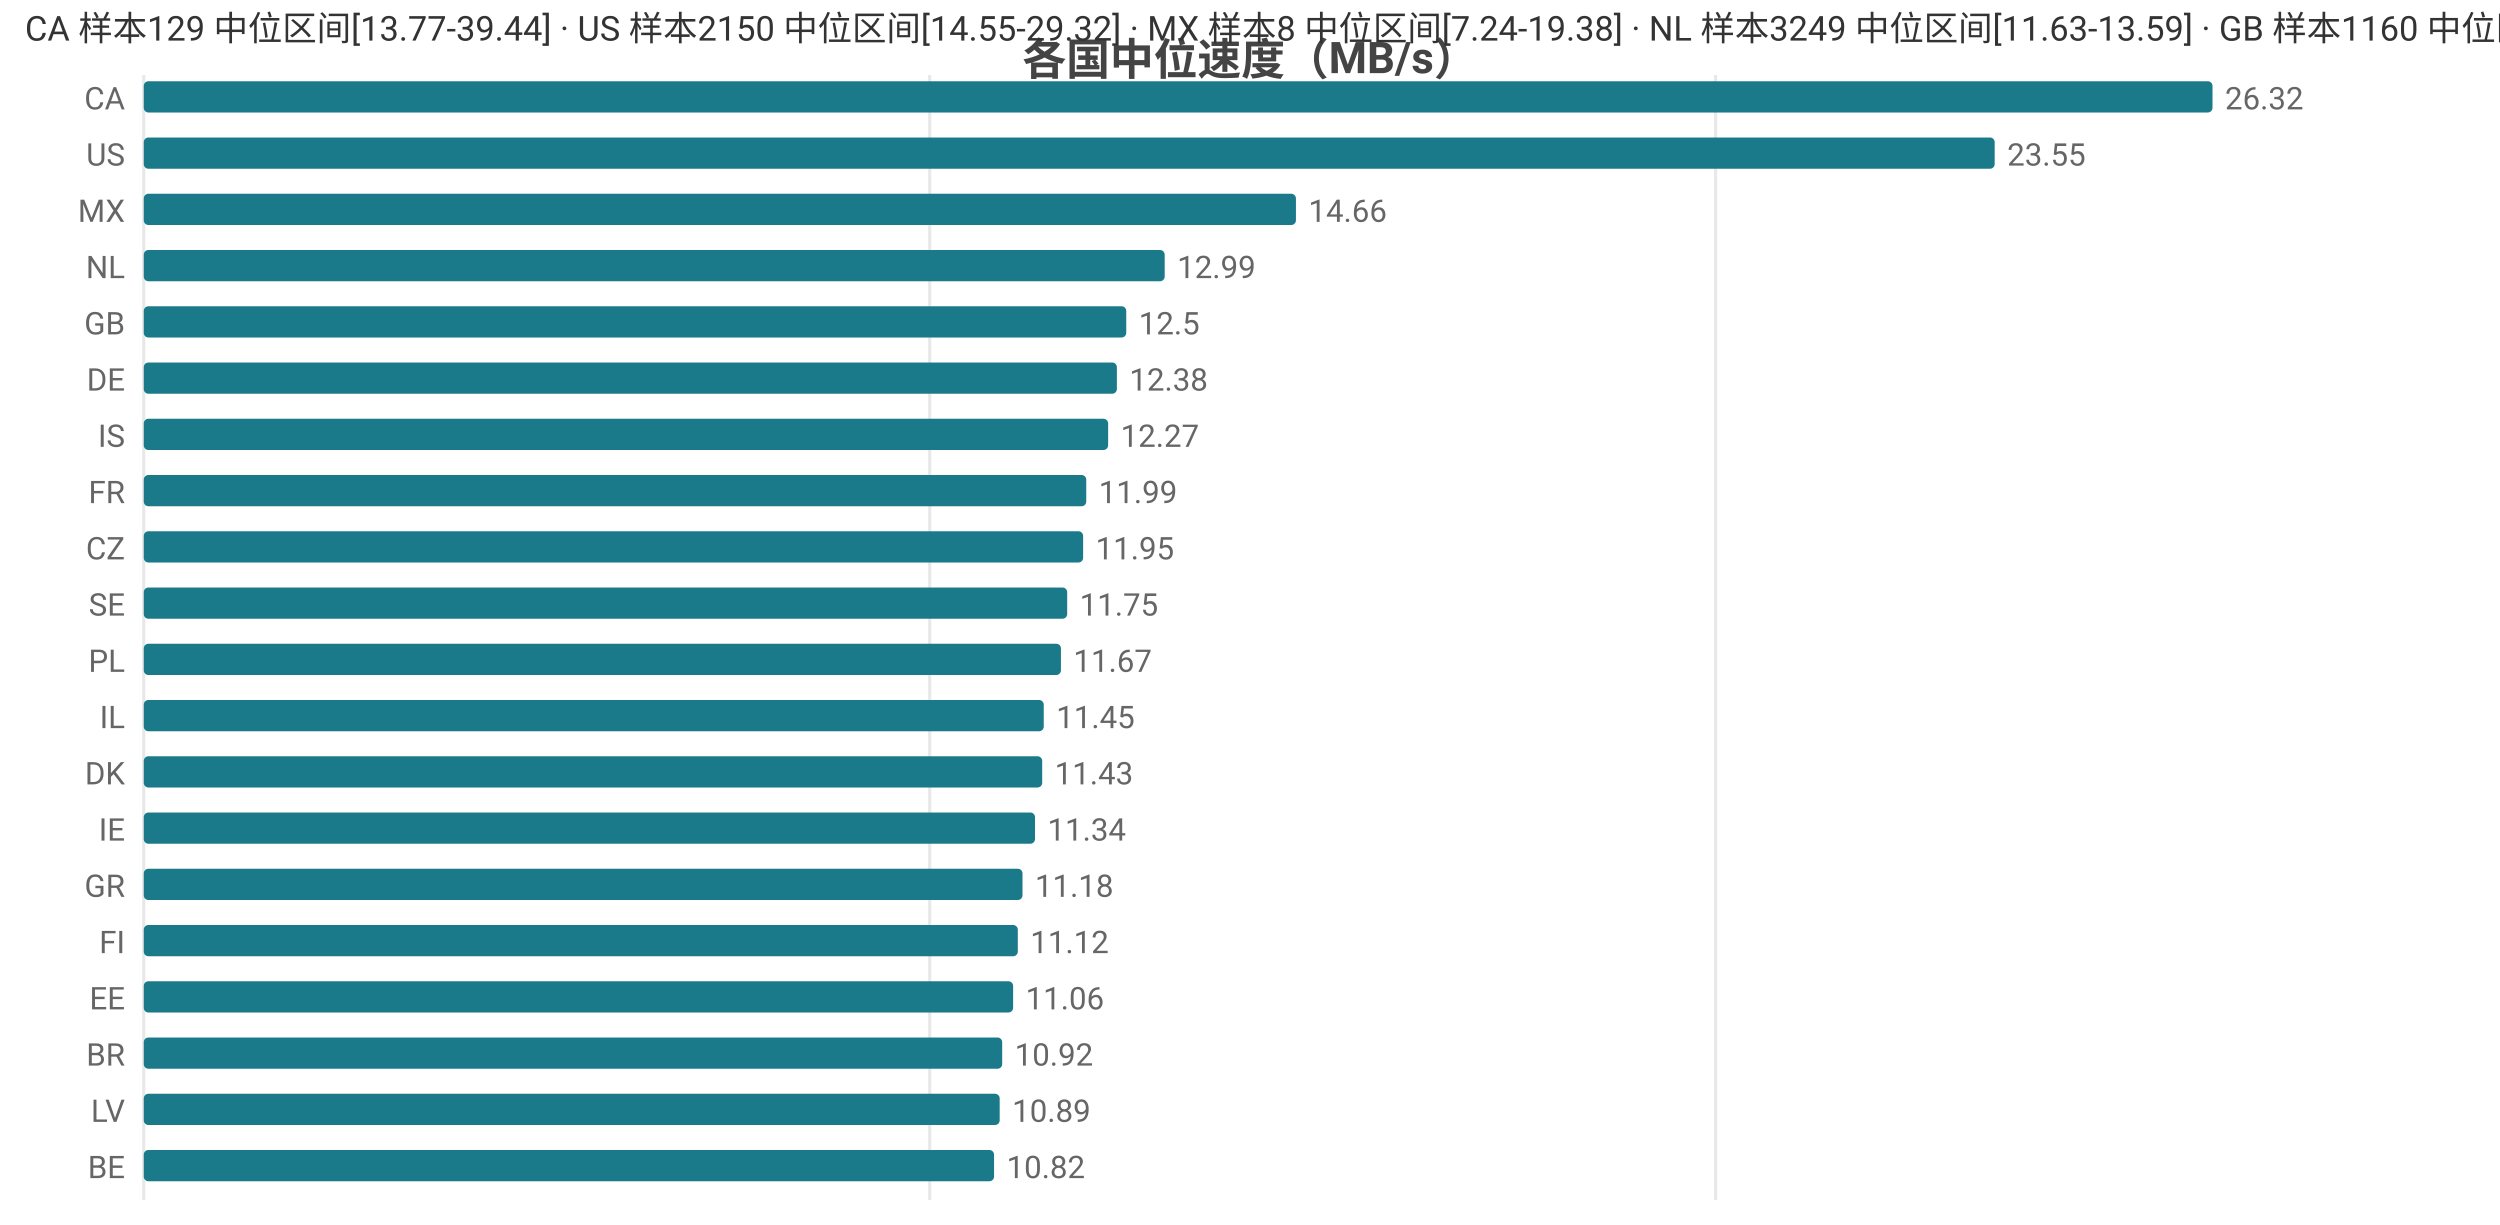
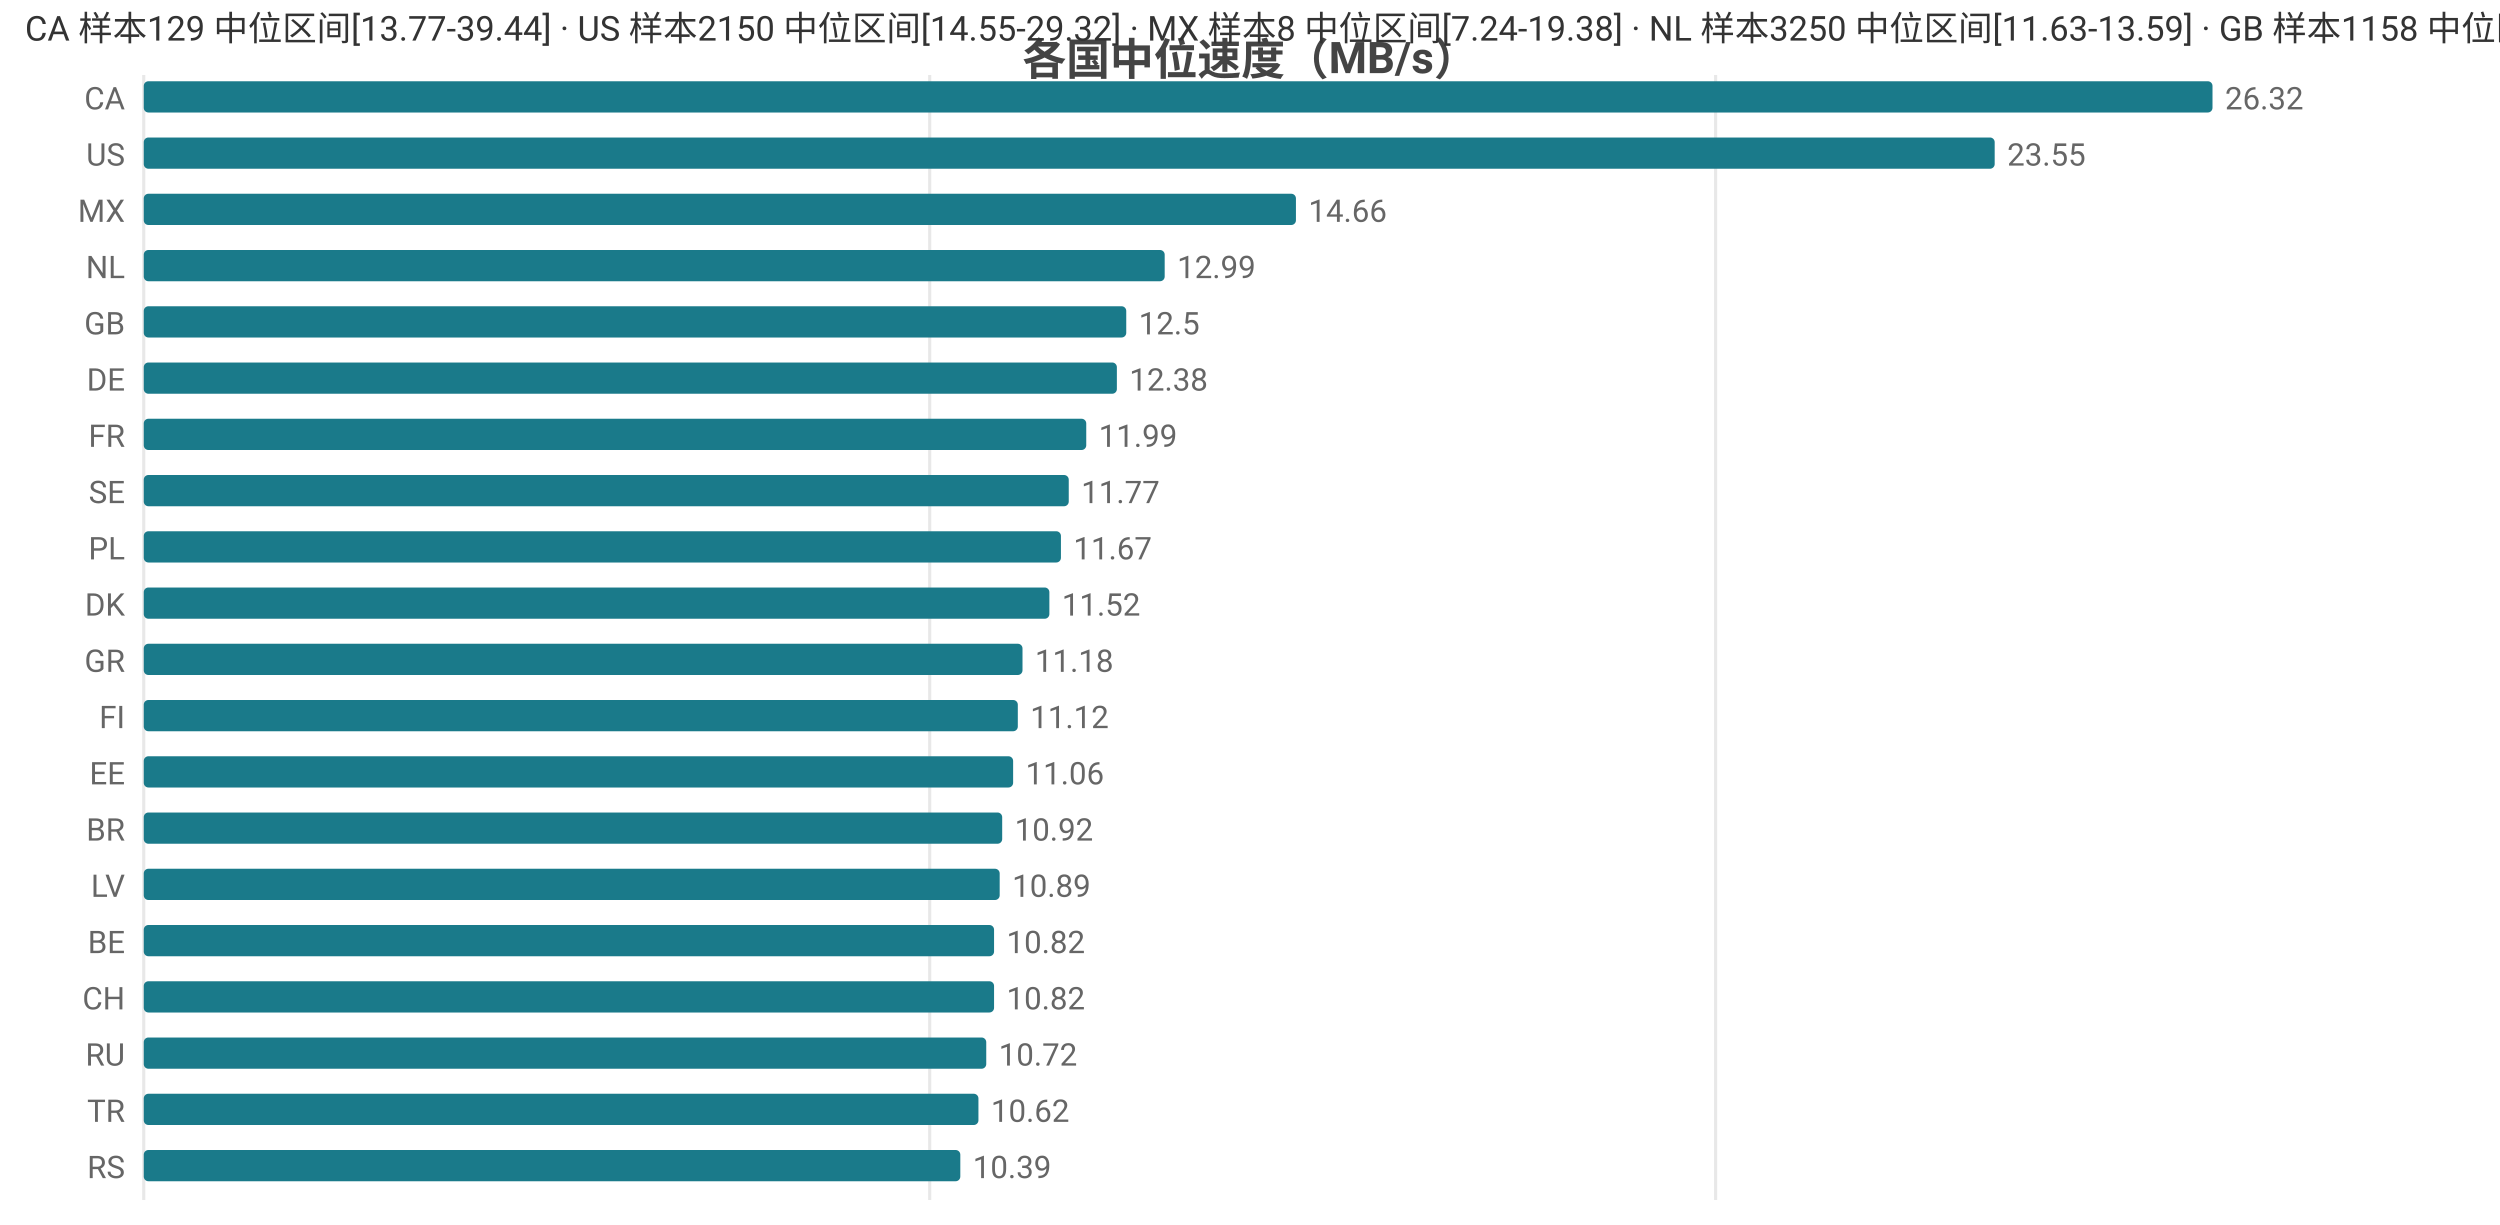
<svg xmlns="http://www.w3.org/2000/svg" width="800" height="392" viewBox="0 0 800 392">
  <rect width="800" height="392" fill="#ffffff" />
  <style>text{font-family:system-ui,-apple-system,'Segoe UI',Roboto,'PingFang SC','Microsoft YaHei','Noto Sans CJK SC',sans-serif}.g{stroke:#e8e8e8;stroke-width:1}.a{stroke:#999;stroke-width:1}.t{font-size:10px;fill:#666}.m{font-size:10px;text-anchor:middle;fill:#666}.e{font-size:10px;text-anchor:end;fill:#666}.l{font-size:11px;fill:#333}.tt{font-size:14px;font-weight:600;text-anchor:middle;fill:#444}.em{font-size:13px;text-anchor:middle;fill:#999}</style>
  <text class="tt" x="400.0" y="24">各国中位速度（MB/s）</text>
  <line class="g" x1="46" y1="24" x2="46" y2="384" />
  <line class="g" x1="297.5" y1="24" x2="297.5" y2="384" />
  <line class="g" x1="549.0" y1="24" x2="549.0" y2="384" />
  <text class="e" x="40" y="35">CA</text>
  <rect x="46" y="26" width="662" height="10" fill="#1a7a8a" rx="1.5" />
  <text class="t" x="712" y="35">26.32</text>
  <text class="e" x="40" y="53">US</text>
  <rect x="46" y="44" width="592.3" height="10" fill="#1a7a8a" rx="1.5" />
  <text class="t" x="642.3" y="53">23.55</text>
  <text class="e" x="40" y="71">MX</text>
  <rect x="46" y="62" width="368.7" height="10" fill="#1a7a8a" rx="1.5" />
  <text class="t" x="418.7" y="71">14.66</text>
  <text class="e" x="40" y="89">NL</text>
  <rect x="46" y="80" width="326.7" height="10" fill="#1a7a8a" rx="1.5" />
  <text class="t" x="376.7" y="89">12.99</text>
  <text class="e" x="40" y="107">GB</text>
  <rect x="46" y="98" width="314.4" height="10" fill="#1a7a8a" rx="1.5" />
  <text class="t" x="364.4" y="107">12.5</text>
  <text class="e" x="40" y="125">DE</text>
  <rect x="46" y="116" width="311.4" height="10" fill="#1a7a8a" rx="1.5" />
  <text class="t" x="361.4" y="125">12.38</text>
-   <text class="e" x="40" y="143">IS</text>
-   <rect x="46" y="134" width="308.6" height="10" fill="#1a7a8a" rx="1.5" />
-   <text class="t" x="358.6" y="143">12.27</text>
-   <text class="e" x="40" y="161">FR</text>
-   <rect x="46" y="152" width="301.6" height="10" fill="#1a7a8a" rx="1.5" />
-   <text class="t" x="351.6" y="161">11.99</text>
-   <text class="e" x="40" y="179">CZ</text>
-   <rect x="46" y="170" width="300.6" height="10" fill="#1a7a8a" rx="1.5" />
-   <text class="t" x="350.6" y="179">11.95</text>
-   <text class="e" x="40" y="197">SE</text>
-   <rect x="46" y="188" width="295.5" height="10" fill="#1a7a8a" rx="1.5" />
-   <text class="t" x="345.5" y="197">11.75</text>
-   <text class="e" x="40" y="215">PL</text>
-   <rect x="46" y="206" width="293.5" height="10" fill="#1a7a8a" rx="1.5" />
-   <text class="t" x="343.5" y="215">11.67</text>
-   <text class="e" x="40" y="233">IL</text>
-   <rect x="46" y="224" width="288.0" height="10" fill="#1a7a8a" rx="1.5" />
-   <text class="t" x="338.0" y="233">11.45</text>
-   <text class="e" x="40" y="251">DK</text>
-   <rect x="46" y="242" width="287.5" height="10" fill="#1a7a8a" rx="1.5" />
-   <text class="t" x="337.5" y="251">11.43</text>
-   <text class="e" x="40" y="269">IE</text>
-   <rect x="46" y="260" width="285.2" height="10" fill="#1a7a8a" rx="1.5" />
-   <text class="t" x="335.2" y="269">11.34</text>
-   <text class="e" x="40" y="287">GR</text>
-   <rect x="46" y="278" width="281.2" height="10" fill="#1a7a8a" rx="1.5" />
-   <text class="t" x="331.2" y="287">11.18</text>
-   <text class="e" x="40" y="305">FI</text>
-   <rect x="46" y="296" width="279.7" height="10" fill="#1a7a8a" rx="1.5" />
-   <text class="t" x="329.7" y="305">11.12</text>
-   <text class="e" x="40" y="323">EE</text>
-   <rect x="46" y="314" width="278.2" height="10" fill="#1a7a8a" rx="1.5" />
-   <text class="t" x="328.2" y="323">11.06</text>
-   <text class="e" x="40" y="341">BR</text>
-   <rect x="46" y="332" width="274.7" height="10" fill="#1a7a8a" rx="1.5" />
-   <text class="t" x="324.7" y="341">10.92</text>
-   <text class="e" x="40" y="359">LV</text>
-   <rect x="46" y="350" width="273.9" height="10" fill="#1a7a8a" rx="1.5" />
-   <text class="t" x="323.9" y="359">10.89</text>
-   <text class="e" x="40" y="377">BE</text>
-   <rect x="46" y="368" width="272.1" height="10" fill="#1a7a8a" rx="1.5" />
-   <text class="t" x="322.1" y="377">10.82</text>
-   <text class="l" x="8" y="13">CA 样本129 中位区间[13.77-39.44] · US 样本2150 中位区间[14.55-29.32] · MX 样本8 中位区间[7.24-19.38] · NL 样本3249 中位区间[11.63-13.59] · GB 样本1160 中位区间[11.52-13.42]</text>
+   <text class="e" x="40" y="143">FR</text>
+   <rect x="46" y="134" width="301.6" height="10" fill="#1a7a8a" rx="1.5" />
+   <text class="t" x="351.6" y="143">11.99</text>
+   <text class="e" x="40" y="161">SE</text>
+   <rect x="46" y="152" width="296.0" height="10" fill="#1a7a8a" rx="1.5" />
+   <text class="t" x="346.0" y="161">11.77</text>
+   <text class="e" x="40" y="179">PL</text>
+   <rect x="46" y="170" width="293.5" height="10" fill="#1a7a8a" rx="1.5" />
+   <text class="t" x="343.5" y="179">11.67</text>
+   <text class="e" x="40" y="197">DK</text>
+   <rect x="46" y="188" width="289.8" height="10" fill="#1a7a8a" rx="1.5" />
+   <text class="t" x="339.8" y="197">11.52</text>
+   <text class="e" x="40" y="215">GR</text>
+   <rect x="46" y="206" width="281.2" height="10" fill="#1a7a8a" rx="1.5" />
+   <text class="t" x="331.2" y="215">11.18</text>
+   <text class="e" x="40" y="233">FI</text>
+   <rect x="46" y="224" width="279.7" height="10" fill="#1a7a8a" rx="1.5" />
+   <text class="t" x="329.7" y="233">11.12</text>
+   <text class="e" x="40" y="251">EE</text>
+   <rect x="46" y="242" width="278.2" height="10" fill="#1a7a8a" rx="1.5" />
+   <text class="t" x="328.2" y="251">11.06</text>
+   <text class="e" x="40" y="269">BR</text>
+   <rect x="46" y="260" width="274.7" height="10" fill="#1a7a8a" rx="1.5" />
+   <text class="t" x="324.7" y="269">10.92</text>
+   <text class="e" x="40" y="287">LV</text>
+   <rect x="46" y="278" width="273.9" height="10" fill="#1a7a8a" rx="1.5" />
+   <text class="t" x="323.9" y="287">10.89</text>
+   <text class="e" x="40" y="305">BE</text>
+   <rect x="46" y="296" width="272.1" height="10" fill="#1a7a8a" rx="1.5" />
+   <text class="t" x="322.1" y="305">10.82</text>
+   <text class="e" x="40" y="323">CH</text>
+   <rect x="46" y="314" width="272.1" height="10" fill="#1a7a8a" rx="1.5" />
+   <text class="t" x="322.1" y="323">10.82</text>
+   <text class="e" x="40" y="341">RU</text>
+   <rect x="46" y="332" width="269.6" height="10" fill="#1a7a8a" rx="1.5" />
+   <text class="t" x="319.6" y="341">10.72</text>
+   <text class="e" x="40" y="359">TR</text>
+   <rect x="46" y="350" width="267.1" height="10" fill="#1a7a8a" rx="1.5" />
+   <text class="t" x="317.1" y="359">10.62</text>
+   <text class="e" x="40" y="377">RS</text>
+   <rect x="46" y="368" width="261.3" height="10" fill="#1a7a8a" rx="1.5" />
+   <text class="t" x="311.3" y="377">10.39</text>
+   <text class="l" x="8" y="13">CA 样本129 中位区间[13.77-39.44] · US 样本2150 中位区间[14.55-29.32] · MX 样本8 中位区间[7.24-19.38] · NL 样本3250 中位区间[11.63-13.59] · GB 样本1158 中位区间[11.52-13.41]</text>
</svg>
